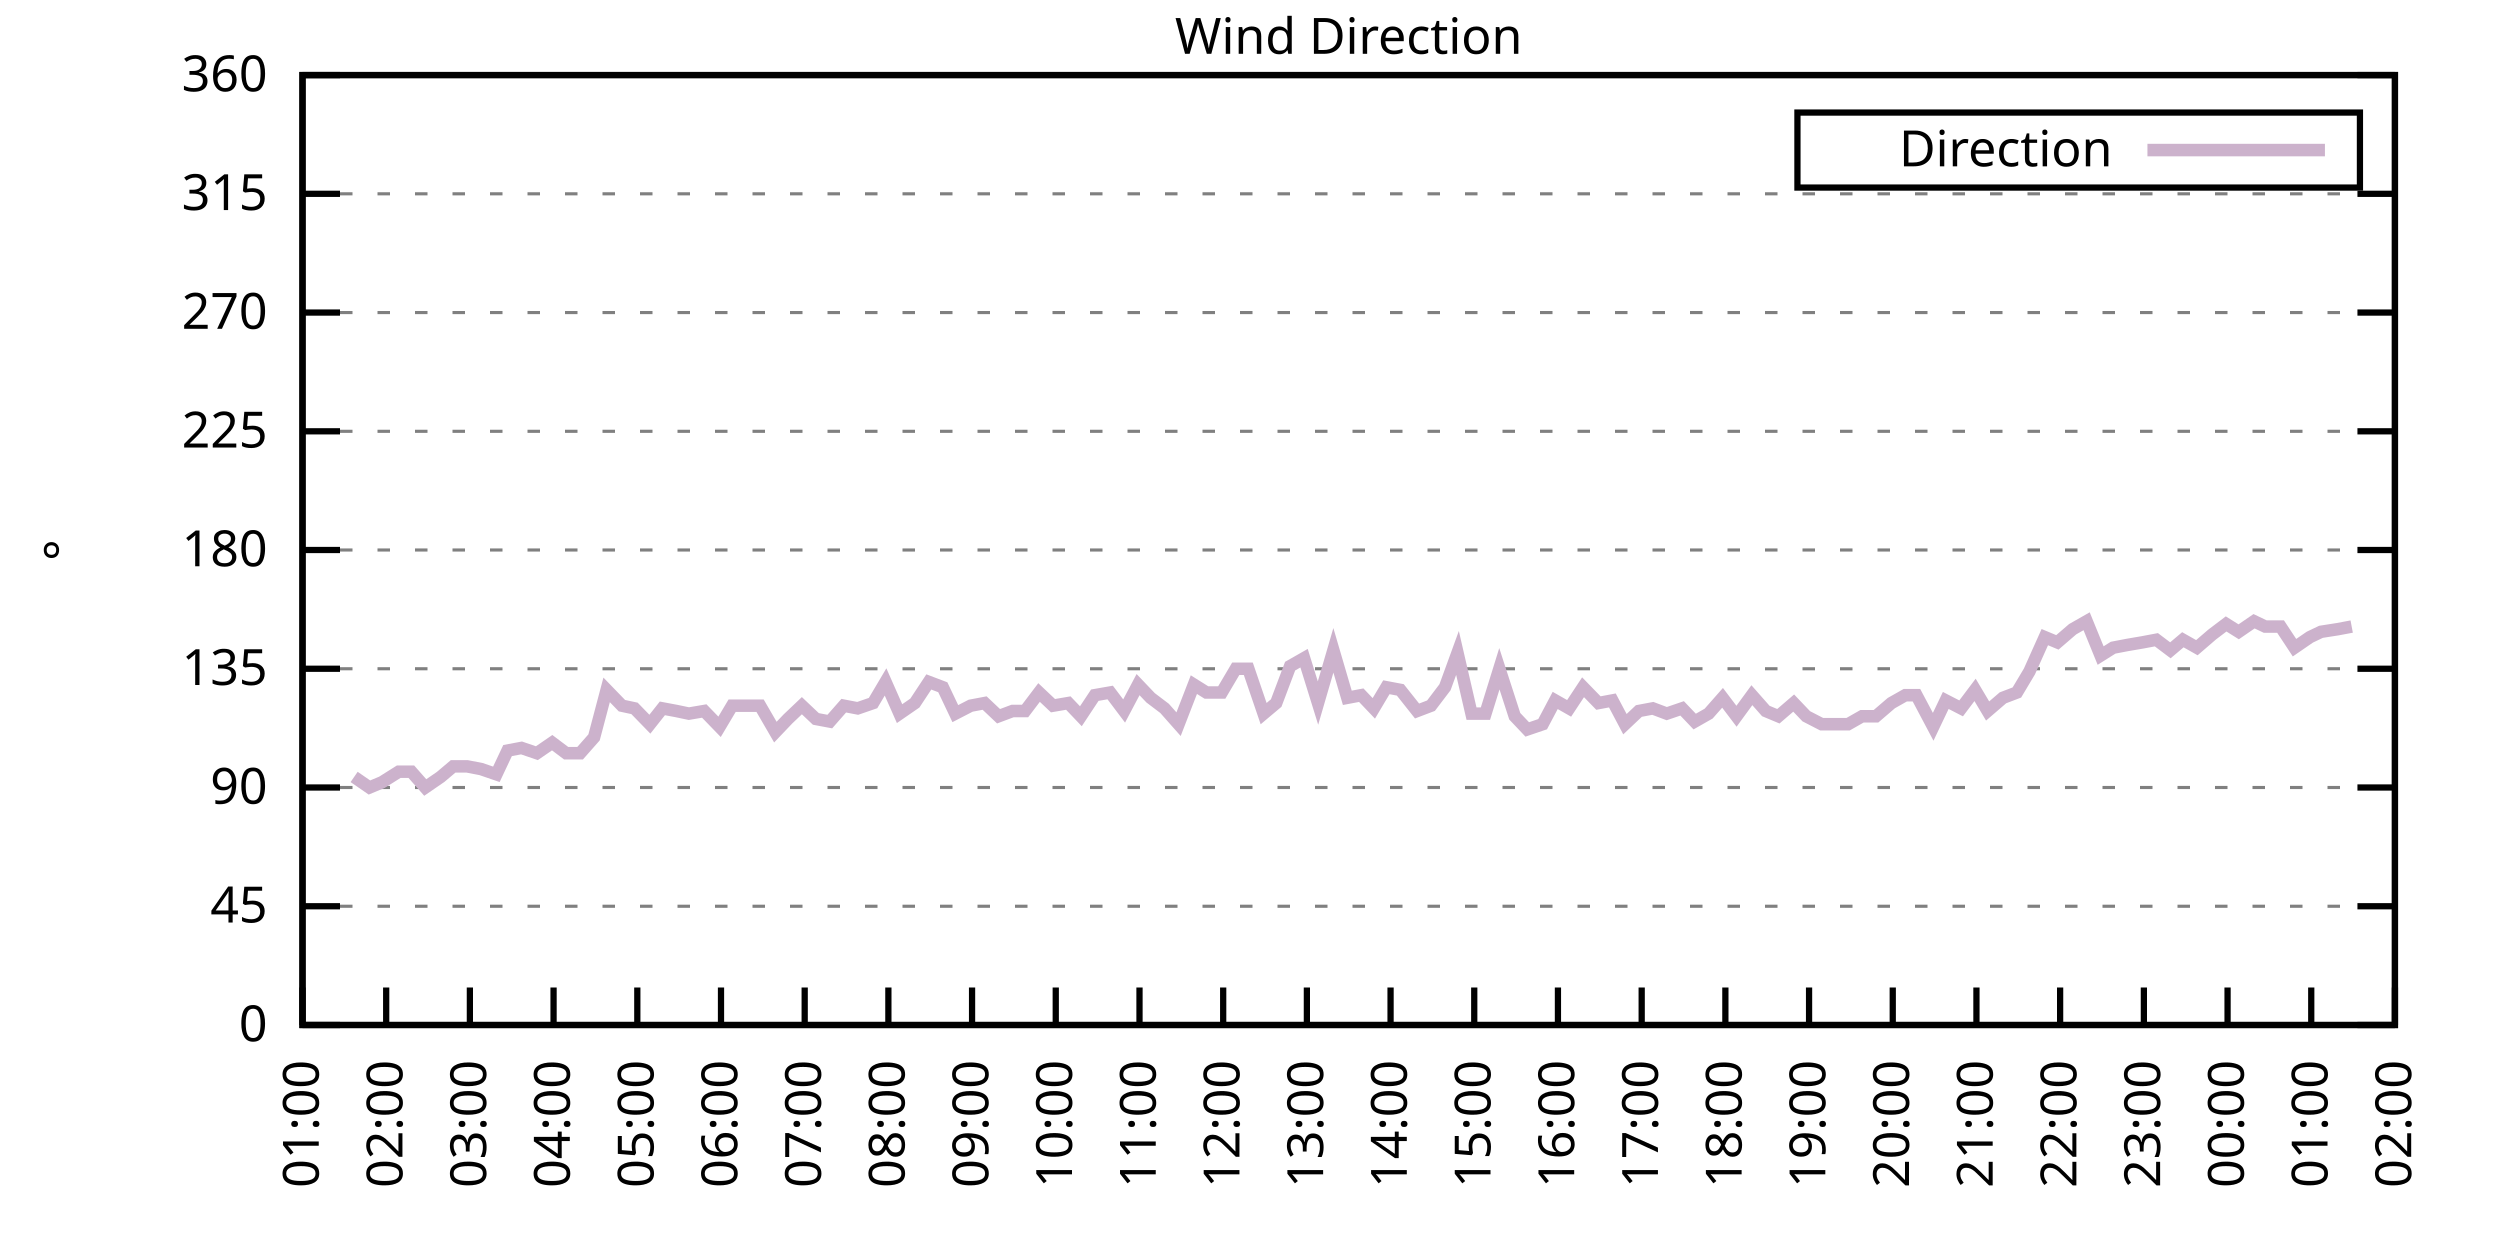
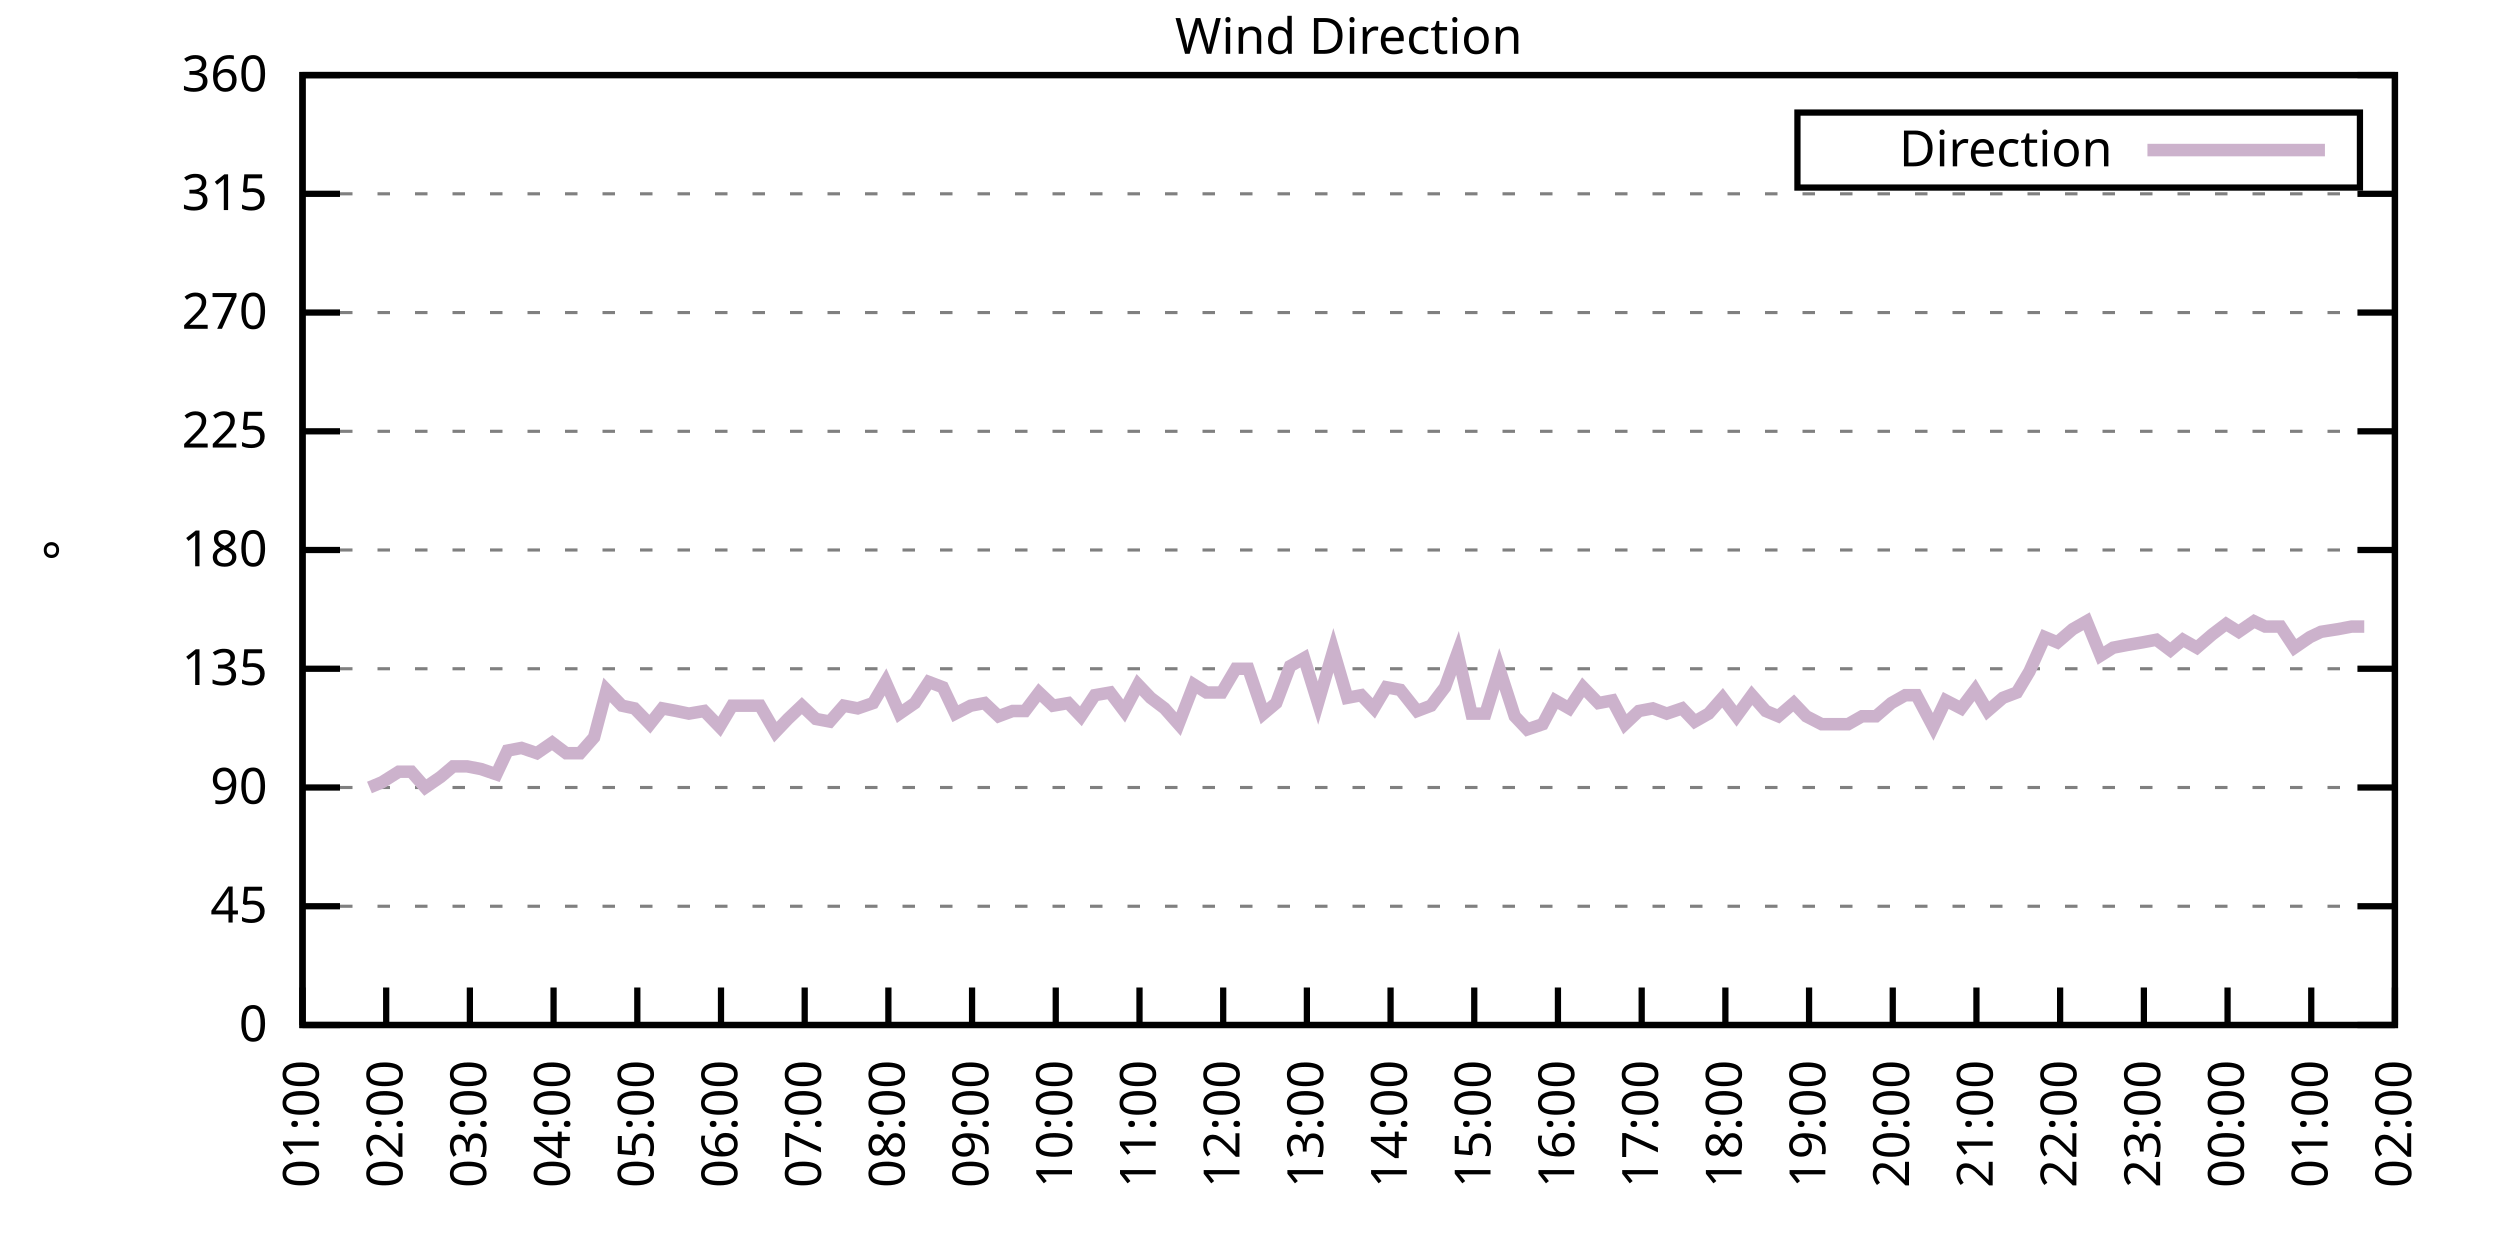
<svg xmlns="http://www.w3.org/2000/svg" xmlns:xlink="http://www.w3.org/1999/xlink" width="400" height="200" viewBox="0 0 400 200">
  <g id="gnuplot_canvas">
    <rect x="0" y="0" width="400" height="200" fill="none" />
    <defs>
      <circle id="gpDot" r="0.5" stroke-width="0.5" stroke="currentColor" />
      <path id="gpPt0" stroke-width="0.333" stroke="currentColor" d="M-1,0 h2 M0,-1 v2" />
      <path id="gpPt1" stroke-width="0.333" stroke="currentColor" d="M-1,-1 L1,1 M1,-1 L-1,1" />
      <path id="gpPt2" stroke-width="0.333" stroke="currentColor" d="M-1,0 L1,0 M0,-1 L0,1 M-1,-1 L1,1 M-1,1 L1,-1" />
      <rect id="gpPt3" stroke-width="0.333" stroke="currentColor" x="-1" y="-1" width="2" height="2" />
      <rect id="gpPt4" stroke-width="0.333" stroke="currentColor" fill="currentColor" x="-1" y="-1" width="2" height="2" />
      <circle id="gpPt5" stroke-width="0.333" stroke="currentColor" cx="0" cy="0" r="1" />
      <use xlink:href="#gpPt5" id="gpPt6" fill="currentColor" stroke="none" />
      <path id="gpPt7" stroke-width="0.333" stroke="currentColor" d="M0,-1.33 L-1.33,0.67 L1.33,0.67 z" />
      <use xlink:href="#gpPt7" id="gpPt8" fill="currentColor" stroke="none" />
      <use xlink:href="#gpPt7" id="gpPt9" stroke="currentColor" transform="rotate(180)" />
      <use xlink:href="#gpPt9" id="gpPt10" fill="currentColor" stroke="none" />
      <use xlink:href="#gpPt3" id="gpPt11" stroke="currentColor" transform="rotate(45)" />
      <use xlink:href="#gpPt11" id="gpPt12" fill="currentColor" stroke="none" />
      <path id="gpPt13" stroke-width="0.333" stroke="currentColor" d="M0,1.330 L1.265,0.411 L0.782,-1.067 L-0.782,-1.076 L-1.265,0.411 z" />
      <use xlink:href="#gpPt13" id="gpPt14" fill="currentColor" stroke="none" />
      <filter id="textbox" filterUnits="objectBoundingBox" x="0" y="0" height="1" width="1">
        <feFlood flood-color="white" flood-opacity="1" result="bgnd" />
        <feComposite in="SourceGraphic" in2="bgnd" operator="atop" />
      </filter>
      <filter id="greybox" filterUnits="objectBoundingBox" x="0" y="0" height="1" width="1">
        <feFlood flood-color="lightgrey" flood-opacity="1" result="grey" />
        <feComposite in="SourceGraphic" in2="grey" operator="atop" />
      </filter>
    </defs>
    <g fill="none" color="white" stroke="currentColor" stroke-width="1.00" stroke-linecap="butt" stroke-linejoin="miter">
</g>
    <g fill="none" color="black" stroke="currentColor" stroke-width="1.00" stroke-linecap="butt" stroke-linejoin="miter">
      <g stroke="none" shape-rendering="crispEdges">
        <polygon fill="rgb(255, 255, 255)" points="48.40,164.00 383.18,164.00 383.18,12.02 48.40,12.02 " />
      </g>
    </g>
    <g fill="none" color="black" stroke="currentColor" stroke-width="1.00" stroke-linecap="butt" stroke-linejoin="miter">
</g>
    <g fill="none" color="black" stroke="black" stroke-width="0.50" stroke-linecap="butt" stroke-linejoin="miter">
</g>
    <g fill="none" color="gray" stroke="currentColor" stroke-width="0.50" stroke-linecap="butt" stroke-linejoin="miter">
      <path stroke="gray" stroke-dasharray="2,4" class="gridline" d="M48.40,164.00 L383.19,164.00  " />
    </g>
    <g fill="none" color="gray" stroke="gray" stroke-width="1.00" stroke-linecap="butt" stroke-linejoin="miter">
</g>
    <g fill="none" color="black" stroke="currentColor" stroke-width="1.00" stroke-linecap="butt" stroke-linejoin="miter">
      <path stroke="black" d="M48.40,164.00 L54.40,164.00 M383.19,164.00 L377.19,164.00  " />
      <g transform="translate(42.80,166.60)" stroke="none" fill="black" font-family="Sans" font-size="8.00" text-anchor="end">
        <text>
          <tspan font-family="Sans"> 0</tspan>
        </text>
      </g>
    </g>
    <g fill="none" color="black" stroke="currentColor" stroke-width="1.00" stroke-linecap="butt" stroke-linejoin="miter">
</g>
    <g fill="none" color="black" stroke="black" stroke-width="0.50" stroke-linecap="butt" stroke-linejoin="miter">
</g>
    <g fill="none" color="gray" stroke="currentColor" stroke-width="0.50" stroke-linecap="butt" stroke-linejoin="miter">
      <path stroke="gray" stroke-dasharray="2,4" class="gridline" d="M48.40,145.00 L383.19,145.00  " />
    </g>
    <g fill="none" color="gray" stroke="gray" stroke-width="1.00" stroke-linecap="butt" stroke-linejoin="miter">
</g>
    <g fill="none" color="black" stroke="currentColor" stroke-width="1.00" stroke-linecap="butt" stroke-linejoin="miter">
      <path stroke="black" d="M48.40,145.00 L54.40,145.00 M383.19,145.00 L377.19,145.00  " />
      <g transform="translate(42.80,147.60)" stroke="none" fill="black" font-family="Sans" font-size="8.00" text-anchor="end">
        <text>
          <tspan font-family="Sans"> 45</tspan>
        </text>
      </g>
    </g>
    <g fill="none" color="black" stroke="currentColor" stroke-width="1.00" stroke-linecap="butt" stroke-linejoin="miter">
</g>
    <g fill="none" color="black" stroke="black" stroke-width="0.50" stroke-linecap="butt" stroke-linejoin="miter">
</g>
    <g fill="none" color="gray" stroke="currentColor" stroke-width="0.50" stroke-linecap="butt" stroke-linejoin="miter">
      <path stroke="gray" stroke-dasharray="2,4" class="gridline" d="M48.40,126.00 L383.19,126.00  " />
    </g>
    <g fill="none" color="gray" stroke="gray" stroke-width="1.00" stroke-linecap="butt" stroke-linejoin="miter">
</g>
    <g fill="none" color="black" stroke="currentColor" stroke-width="1.00" stroke-linecap="butt" stroke-linejoin="miter">
      <path stroke="black" d="M48.40,126.00 L54.40,126.00 M383.19,126.00 L377.19,126.00  " />
      <g transform="translate(42.80,128.60)" stroke="none" fill="black" font-family="Sans" font-size="8.00" text-anchor="end">
        <text>
          <tspan font-family="Sans"> 90</tspan>
        </text>
      </g>
    </g>
    <g fill="none" color="black" stroke="currentColor" stroke-width="1.00" stroke-linecap="butt" stroke-linejoin="miter">
</g>
    <g fill="none" color="black" stroke="black" stroke-width="0.50" stroke-linecap="butt" stroke-linejoin="miter">
</g>
    <g fill="none" color="gray" stroke="currentColor" stroke-width="0.50" stroke-linecap="butt" stroke-linejoin="miter">
      <path stroke="gray" stroke-dasharray="2,4" class="gridline" d="M48.40,107.00 L383.19,107.00  " />
    </g>
    <g fill="none" color="gray" stroke="gray" stroke-width="1.00" stroke-linecap="butt" stroke-linejoin="miter">
</g>
    <g fill="none" color="black" stroke="currentColor" stroke-width="1.00" stroke-linecap="butt" stroke-linejoin="miter">
      <path stroke="black" d="M48.40,107.00 L54.40,107.00 M383.19,107.00 L377.19,107.00  " />
      <g transform="translate(42.80,109.60)" stroke="none" fill="black" font-family="Sans" font-size="8.00" text-anchor="end">
        <text>
          <tspan font-family="Sans"> 135</tspan>
        </text>
      </g>
    </g>
    <g fill="none" color="black" stroke="currentColor" stroke-width="1.00" stroke-linecap="butt" stroke-linejoin="miter">
</g>
    <g fill="none" color="black" stroke="black" stroke-width="0.50" stroke-linecap="butt" stroke-linejoin="miter">
</g>
    <g fill="none" color="gray" stroke="currentColor" stroke-width="0.50" stroke-linecap="butt" stroke-linejoin="miter">
      <path stroke="gray" stroke-dasharray="2,4" class="gridline" d="M48.40,88.00 L383.19,88.00  " />
    </g>
    <g fill="none" color="gray" stroke="gray" stroke-width="1.00" stroke-linecap="butt" stroke-linejoin="miter">
</g>
    <g fill="none" color="black" stroke="currentColor" stroke-width="1.00" stroke-linecap="butt" stroke-linejoin="miter">
      <path stroke="black" d="M48.40,88.00 L54.40,88.00 M383.19,88.00 L377.19,88.00  " />
      <g transform="translate(42.80,90.60)" stroke="none" fill="black" font-family="Sans" font-size="8.00" text-anchor="end">
        <text>
          <tspan font-family="Sans"> 180</tspan>
        </text>
      </g>
    </g>
    <g fill="none" color="black" stroke="currentColor" stroke-width="1.00" stroke-linecap="butt" stroke-linejoin="miter">
</g>
    <g fill="none" color="black" stroke="black" stroke-width="0.50" stroke-linecap="butt" stroke-linejoin="miter">
</g>
    <g fill="none" color="gray" stroke="currentColor" stroke-width="0.50" stroke-linecap="butt" stroke-linejoin="miter">
      <path stroke="gray" stroke-dasharray="2,4" class="gridline" d="M48.40,69.01 L383.19,69.01  " />
    </g>
    <g fill="none" color="gray" stroke="gray" stroke-width="1.00" stroke-linecap="butt" stroke-linejoin="miter">
</g>
    <g fill="none" color="black" stroke="currentColor" stroke-width="1.00" stroke-linecap="butt" stroke-linejoin="miter">
      <path stroke="black" d="M48.40,69.01 L54.40,69.01 M383.19,69.01 L377.19,69.01  " />
      <g transform="translate(42.80,71.61)" stroke="none" fill="black" font-family="Sans" font-size="8.00" text-anchor="end">
        <text>
          <tspan font-family="Sans"> 225</tspan>
        </text>
      </g>
    </g>
    <g fill="none" color="black" stroke="currentColor" stroke-width="1.00" stroke-linecap="butt" stroke-linejoin="miter">
</g>
    <g fill="none" color="black" stroke="black" stroke-width="0.50" stroke-linecap="butt" stroke-linejoin="miter">
</g>
    <g fill="none" color="gray" stroke="currentColor" stroke-width="0.50" stroke-linecap="butt" stroke-linejoin="miter">
      <path stroke="gray" stroke-dasharray="2,4" class="gridline" d="M48.40,50.01 L383.19,50.01  " />
    </g>
    <g fill="none" color="gray" stroke="gray" stroke-width="1.00" stroke-linecap="butt" stroke-linejoin="miter">
</g>
    <g fill="none" color="black" stroke="currentColor" stroke-width="1.00" stroke-linecap="butt" stroke-linejoin="miter">
      <path stroke="black" d="M48.40,50.01 L54.40,50.01 M383.19,50.01 L377.19,50.01  " />
      <g transform="translate(42.80,52.61)" stroke="none" fill="black" font-family="Sans" font-size="8.00" text-anchor="end">
        <text>
          <tspan font-family="Sans"> 270</tspan>
        </text>
      </g>
    </g>
    <g fill="none" color="black" stroke="currentColor" stroke-width="1.00" stroke-linecap="butt" stroke-linejoin="miter">
</g>
    <g fill="none" color="black" stroke="black" stroke-width="0.50" stroke-linecap="butt" stroke-linejoin="miter">
</g>
    <g fill="none" color="gray" stroke="currentColor" stroke-width="0.50" stroke-linecap="butt" stroke-linejoin="miter">
      <path stroke="gray" stroke-dasharray="2,4" class="gridline" d="M48.40,31.01 L383.19,31.01  " />
    </g>
    <g fill="none" color="gray" stroke="gray" stroke-width="1.00" stroke-linecap="butt" stroke-linejoin="miter">
</g>
    <g fill="none" color="black" stroke="currentColor" stroke-width="1.00" stroke-linecap="butt" stroke-linejoin="miter">
      <path stroke="black" d="M48.40,31.01 L54.40,31.01 M383.19,31.01 L377.19,31.01  " />
      <g transform="translate(42.80,33.61)" stroke="none" fill="black" font-family="Sans" font-size="8.00" text-anchor="end">
        <text>
          <tspan font-family="Sans"> 315</tspan>
        </text>
      </g>
    </g>
    <g fill="none" color="black" stroke="currentColor" stroke-width="1.00" stroke-linecap="butt" stroke-linejoin="miter">
</g>
    <g fill="none" color="black" stroke="black" stroke-width="0.50" stroke-linecap="butt" stroke-linejoin="miter">
</g>
    <g fill="none" color="gray" stroke="currentColor" stroke-width="0.50" stroke-linecap="butt" stroke-linejoin="miter">
      <path stroke="gray" stroke-dasharray="2,4" class="gridline" d="M48.40,12.01 L383.19,12.01  " />
    </g>
    <g fill="none" color="gray" stroke="gray" stroke-width="1.00" stroke-linecap="butt" stroke-linejoin="miter">
</g>
    <g fill="none" color="black" stroke="currentColor" stroke-width="1.00" stroke-linecap="butt" stroke-linejoin="miter">
      <path stroke="black" d="M48.40,12.01 L54.40,12.01 M383.19,12.01 L377.19,12.01  " />
      <g transform="translate(42.80,14.61)" stroke="none" fill="black" font-family="Sans" font-size="8.00" text-anchor="end">
        <text>
          <tspan font-family="Sans"> 360</tspan>
        </text>
      </g>
    </g>
    <g fill="none" color="black" stroke="currentColor" stroke-width="1.00" stroke-linecap="butt" stroke-linejoin="miter">
      <path stroke="black" d="M48.40,164.00 L48.40,158.00  " />
      <g transform="translate(51.00,169.60) rotate(270.00)" stroke="none" fill="black" font-family="Sans" font-size="8.00" text-anchor="end">
        <text>
          <tspan font-family="Sans">01:00</tspan>
        </text>
      </g>
    </g>
    <g fill="none" color="black" stroke="currentColor" stroke-width="1.00" stroke-linecap="butt" stroke-linejoin="miter">
      <path stroke="black" d="M61.79,164.00 L61.79,158.00  " />
      <g transform="translate(64.39,169.60) rotate(270.00)" stroke="none" fill="black" font-family="Sans" font-size="8.00" text-anchor="end">
        <text>
          <tspan font-family="Sans">02:00</tspan>
        </text>
      </g>
    </g>
    <g fill="none" color="black" stroke="currentColor" stroke-width="1.00" stroke-linecap="butt" stroke-linejoin="miter">
      <path stroke="black" d="M75.18,164.00 L75.18,158.00  " />
      <g transform="translate(77.78,169.60) rotate(270.00)" stroke="none" fill="black" font-family="Sans" font-size="8.00" text-anchor="end">
        <text>
          <tspan font-family="Sans">03:00</tspan>
        </text>
      </g>
    </g>
    <g fill="none" color="black" stroke="currentColor" stroke-width="1.00" stroke-linecap="butt" stroke-linejoin="miter">
      <path stroke="black" d="M88.57,164.00 L88.57,158.00  " />
      <g transform="translate(91.17,169.60) rotate(270.00)" stroke="none" fill="black" font-family="Sans" font-size="8.00" text-anchor="end">
        <text>
          <tspan font-family="Sans">04:00</tspan>
        </text>
      </g>
    </g>
    <g fill="none" color="black" stroke="currentColor" stroke-width="1.00" stroke-linecap="butt" stroke-linejoin="miter">
      <path stroke="black" d="M101.97,164.00 L101.97,158.00  " />
      <g transform="translate(104.57,169.60) rotate(270.00)" stroke="none" fill="black" font-family="Sans" font-size="8.00" text-anchor="end">
        <text>
          <tspan font-family="Sans">05:00</tspan>
        </text>
      </g>
    </g>
    <g fill="none" color="black" stroke="currentColor" stroke-width="1.00" stroke-linecap="butt" stroke-linejoin="miter">
      <path stroke="black" d="M115.36,164.00 L115.36,158.00  " />
      <g transform="translate(117.96,169.60) rotate(270.00)" stroke="none" fill="black" font-family="Sans" font-size="8.00" text-anchor="end">
        <text>
          <tspan font-family="Sans">06:00</tspan>
        </text>
      </g>
    </g>
    <g fill="none" color="black" stroke="currentColor" stroke-width="1.00" stroke-linecap="butt" stroke-linejoin="miter">
      <path stroke="black" d="M128.75,164.00 L128.75,158.00  " />
      <g transform="translate(131.35,169.60) rotate(270.00)" stroke="none" fill="black" font-family="Sans" font-size="8.00" text-anchor="end">
        <text>
          <tspan font-family="Sans">07:00</tspan>
        </text>
      </g>
    </g>
    <g fill="none" color="black" stroke="currentColor" stroke-width="1.00" stroke-linecap="butt" stroke-linejoin="miter">
      <path stroke="black" d="M142.14,164.00 L142.14,158.00  " />
      <g transform="translate(144.74,169.60) rotate(270.00)" stroke="none" fill="black" font-family="Sans" font-size="8.00" text-anchor="end">
        <text>
          <tspan font-family="Sans">08:00</tspan>
        </text>
      </g>
    </g>
    <g fill="none" color="black" stroke="currentColor" stroke-width="1.00" stroke-linecap="butt" stroke-linejoin="miter">
      <path stroke="black" d="M155.53,164.00 L155.53,158.00  " />
      <g transform="translate(158.13,169.60) rotate(270.00)" stroke="none" fill="black" font-family="Sans" font-size="8.00" text-anchor="end">
        <text>
          <tspan font-family="Sans">09:00</tspan>
        </text>
      </g>
    </g>
    <g fill="none" color="black" stroke="currentColor" stroke-width="1.00" stroke-linecap="butt" stroke-linejoin="miter">
      <path stroke="black" d="M168.92,164.00 L168.92,158.00  " />
      <g transform="translate(171.52,169.60) rotate(270.00)" stroke="none" fill="black" font-family="Sans" font-size="8.00" text-anchor="end">
        <text>
          <tspan font-family="Sans">10:00</tspan>
        </text>
      </g>
    </g>
    <g fill="none" color="black" stroke="currentColor" stroke-width="1.00" stroke-linecap="butt" stroke-linejoin="miter">
      <path stroke="black" d="M182.32,164.00 L182.32,158.00  " />
      <g transform="translate(184.92,169.60) rotate(270.00)" stroke="none" fill="black" font-family="Sans" font-size="8.00" text-anchor="end">
        <text>
          <tspan font-family="Sans">11:00</tspan>
        </text>
      </g>
    </g>
    <g fill="none" color="black" stroke="currentColor" stroke-width="1.00" stroke-linecap="butt" stroke-linejoin="miter">
      <path stroke="black" d="M195.71,164.00 L195.71,158.00  " />
      <g transform="translate(198.31,169.60) rotate(270.00)" stroke="none" fill="black" font-family="Sans" font-size="8.00" text-anchor="end">
        <text>
          <tspan font-family="Sans">12:00</tspan>
        </text>
      </g>
    </g>
    <g fill="none" color="black" stroke="currentColor" stroke-width="1.00" stroke-linecap="butt" stroke-linejoin="miter">
      <path stroke="black" d="M209.10,164.00 L209.10,158.00  " />
      <g transform="translate(211.70,169.60) rotate(270.00)" stroke="none" fill="black" font-family="Sans" font-size="8.00" text-anchor="end">
        <text>
          <tspan font-family="Sans">13:00</tspan>
        </text>
      </g>
    </g>
    <g fill="none" color="black" stroke="currentColor" stroke-width="1.00" stroke-linecap="butt" stroke-linejoin="miter">
      <path stroke="black" d="M222.49,164.00 L222.49,158.00  " />
      <g transform="translate(225.09,169.60) rotate(270.00)" stroke="none" fill="black" font-family="Sans" font-size="8.00" text-anchor="end">
        <text>
          <tspan font-family="Sans">14:00</tspan>
        </text>
      </g>
    </g>
    <g fill="none" color="black" stroke="currentColor" stroke-width="1.00" stroke-linecap="butt" stroke-linejoin="miter">
      <path stroke="black" d="M235.88,164.00 L235.88,158.00  " />
      <g transform="translate(238.48,169.60) rotate(270.00)" stroke="none" fill="black" font-family="Sans" font-size="8.00" text-anchor="end">
        <text>
          <tspan font-family="Sans">15:00</tspan>
        </text>
      </g>
    </g>
    <g fill="none" color="black" stroke="currentColor" stroke-width="1.00" stroke-linecap="butt" stroke-linejoin="miter">
      <path stroke="black" d="M249.27,164.00 L249.27,158.00  " />
      <g transform="translate(251.87,169.60) rotate(270.00)" stroke="none" fill="black" font-family="Sans" font-size="8.00" text-anchor="end">
        <text>
          <tspan font-family="Sans">16:00</tspan>
        </text>
      </g>
    </g>
    <g fill="none" color="black" stroke="currentColor" stroke-width="1.00" stroke-linecap="butt" stroke-linejoin="miter">
      <path stroke="black" d="M262.67,164.00 L262.67,158.00  " />
      <g transform="translate(265.27,169.60) rotate(270.00)" stroke="none" fill="black" font-family="Sans" font-size="8.00" text-anchor="end">
        <text>
          <tspan font-family="Sans">17:00</tspan>
        </text>
      </g>
    </g>
    <g fill="none" color="black" stroke="currentColor" stroke-width="1.00" stroke-linecap="butt" stroke-linejoin="miter">
      <path stroke="black" d="M276.06,164.00 L276.06,158.00  " />
      <g transform="translate(278.66,169.60) rotate(270.00)" stroke="none" fill="black" font-family="Sans" font-size="8.00" text-anchor="end">
        <text>
          <tspan font-family="Sans">18:00</tspan>
        </text>
      </g>
    </g>
    <g fill="none" color="black" stroke="currentColor" stroke-width="1.00" stroke-linecap="butt" stroke-linejoin="miter">
      <path stroke="black" d="M289.45,164.00 L289.45,158.00  " />
      <g transform="translate(292.05,169.60) rotate(270.00)" stroke="none" fill="black" font-family="Sans" font-size="8.00" text-anchor="end">
        <text>
          <tspan font-family="Sans">19:00</tspan>
        </text>
      </g>
    </g>
    <g fill="none" color="black" stroke="currentColor" stroke-width="1.00" stroke-linecap="butt" stroke-linejoin="miter">
      <path stroke="black" d="M302.84,164.00 L302.84,158.00  " />
      <g transform="translate(305.44,169.60) rotate(270.00)" stroke="none" fill="black" font-family="Sans" font-size="8.00" text-anchor="end">
        <text>
          <tspan font-family="Sans">20:00</tspan>
        </text>
      </g>
    </g>
    <g fill="none" color="black" stroke="currentColor" stroke-width="1.00" stroke-linecap="butt" stroke-linejoin="miter">
      <path stroke="black" d="M316.23,164.00 L316.23,158.00  " />
      <g transform="translate(318.83,169.60) rotate(270.00)" stroke="none" fill="black" font-family="Sans" font-size="8.00" text-anchor="end">
        <text>
          <tspan font-family="Sans">21:00</tspan>
        </text>
      </g>
    </g>
    <g fill="none" color="black" stroke="currentColor" stroke-width="1.00" stroke-linecap="butt" stroke-linejoin="miter">
      <path stroke="black" d="M329.62,164.00 L329.62,158.00  " />
      <g transform="translate(332.22,169.60) rotate(270.00)" stroke="none" fill="black" font-family="Sans" font-size="8.00" text-anchor="end">
        <text>
          <tspan font-family="Sans">22:00</tspan>
        </text>
      </g>
    </g>
    <g fill="none" color="black" stroke="currentColor" stroke-width="1.00" stroke-linecap="butt" stroke-linejoin="miter">
      <path stroke="black" d="M343.02,164.00 L343.02,158.00  " />
      <g transform="translate(345.62,169.60) rotate(270.00)" stroke="none" fill="black" font-family="Sans" font-size="8.00" text-anchor="end">
        <text>
          <tspan font-family="Sans">23:00</tspan>
        </text>
      </g>
    </g>
    <g fill="none" color="black" stroke="currentColor" stroke-width="1.00" stroke-linecap="butt" stroke-linejoin="miter">
      <path stroke="black" d="M356.41,164.00 L356.41,158.00  " />
      <g transform="translate(359.01,169.60) rotate(270.00)" stroke="none" fill="black" font-family="Sans" font-size="8.00" text-anchor="end">
        <text>
          <tspan font-family="Sans">00:00</tspan>
        </text>
      </g>
    </g>
    <g fill="none" color="black" stroke="currentColor" stroke-width="1.00" stroke-linecap="butt" stroke-linejoin="miter">
      <path stroke="black" d="M369.80,164.00 L369.80,158.00  " />
      <g transform="translate(372.40,169.60) rotate(270.00)" stroke="none" fill="black" font-family="Sans" font-size="8.00" text-anchor="end">
        <text>
          <tspan font-family="Sans">01:00</tspan>
        </text>
      </g>
    </g>
    <g fill="none" color="black" stroke="currentColor" stroke-width="1.00" stroke-linecap="butt" stroke-linejoin="miter">
      <path stroke="black" d="M383.19,164.00 L383.19,158.00  " />
      <g transform="translate(385.79,169.60) rotate(270.00)" stroke="none" fill="black" font-family="Sans" font-size="8.00" text-anchor="end">
        <text>
          <tspan font-family="Sans">02:00</tspan>
        </text>
      </g>
    </g>
    <g fill="none" color="black" stroke="currentColor" stroke-width="1.00" stroke-linecap="butt" stroke-linejoin="miter">
</g>
    <g fill="none" color="black" stroke="currentColor" stroke-width="1.00" stroke-linecap="butt" stroke-linejoin="miter">
      <path stroke="black" d="M48.40,12.01 L48.40,164.00 L383.19,164.00 L383.19,12.01 L48.40,12.01 Z  " />
    </g>
    <g fill="none" color="black" stroke="currentColor" stroke-width="1.00" stroke-linecap="butt" stroke-linejoin="miter">
</g>
    <g fill="none" color="black" stroke="currentColor" stroke-width="1.00" stroke-linecap="butt" stroke-linejoin="miter">
      <path stroke="black" d="M287.59,30.01 L287.59,18.01 L377.59,18.01 L377.59,30.01 L287.59,30.01 Z  " />
    </g>
    <g id="Wind_direction_plot_1">
      <g fill="none" color="white" stroke="black" stroke-width="2.00" stroke-linecap="butt" stroke-linejoin="miter">
</g>
      <g fill="none" color="black" stroke="currentColor" stroke-width="2.00" stroke-linecap="butt" stroke-linejoin="miter">
        <g transform="translate(337.99,26.61)" stroke="none" fill="black" font-family="Sans" font-size="8.00" text-anchor="end">
          <text>
            <tspan font-family="Sans">Direction</tspan>
          </text>
        </g>
      </g>
      <g fill="none" color="black" stroke="currentColor" stroke-width="2.00" stroke-linecap="butt" stroke-linejoin="miter">
-         <path stroke="rgb(204, 178, 204)" d="M343.59,24.01 L371.99,24.01 M56.66,124.31 L59.11,126.00 L61.12,125.16 L63.80,123.47 L65.81,123.47 L68.04,126.00   L70.50,124.31 L72.50,122.62 L74.74,122.62 L76.97,123.05 L79.42,123.89 L81.21,120.09 L83.44,119.67 L85.90,120.51   L88.35,118.83 L90.58,120.51 L92.82,120.51 L95.05,117.98 L97.06,110.38 L99.51,112.91 L101.52,113.34 L103.98,115.87   L105.98,113.34 L108.22,113.76 L110.22,114.18 L112.68,113.76 L115.13,116.29 L117.14,112.91 L119.38,112.91 L121.61,112.91   L124.06,117.14 L126.07,115.03 L128.30,112.91 L130.54,115.03 L132.77,115.45 L135.00,112.91 L137.23,113.34 L139.69,112.49   L141.69,109.11 L143.93,114.18 L146.38,112.49 L148.61,109.11 L150.85,109.96 L152.85,114.18 L155.31,112.91 L157.54,112.49   L159.77,114.60 L162.01,113.76 L164.01,113.76 L166.25,110.80 L168.48,112.91 L170.93,112.49 L172.94,114.60 L175.17,111.23   L177.63,110.80 L179.86,113.76 L182.09,109.54 L184.10,111.65 L186.33,113.34 L188.57,115.87 L191.02,109.54 L193.03,110.80   L195.48,110.80 L197.72,107.00 L199.73,107.00 L202.18,114.18 L204.19,112.49 L206.42,106.58 L208.65,105.31 L210.88,112.49   L213.34,104.05 L215.57,111.65 L217.80,111.23 L219.81,113.34 L221.82,109.96 L224.05,110.38 L226.73,113.76 L228.96,112.91   L231.20,109.96 L233.20,104.47 L235.44,114.18 L237.67,114.18 L239.90,107.00 L242.36,114.60 L244.36,116.71 L246.82,115.87   L248.83,112.07 L251.06,113.34 L253.29,109.96 L255.75,112.49 L257.98,112.07 L259.99,115.87 L262.22,113.76 L264.45,113.34   L266.68,114.18 L269.14,113.34 L271.15,115.45 L273.38,114.18 L275.61,111.65 L277.84,114.60 L280.30,111.23 L282.53,113.76   L284.54,114.60 L286.99,112.49 L289.00,114.60 L291.46,115.87 L293.69,115.87 L295.70,115.87 L297.93,114.60 L300.16,114.60   L302.62,112.49 L304.85,111.23 L306.63,111.23 L309.31,116.29 L311.32,112.07 L313.78,113.34 L316.01,110.38 L318.02,113.76   L320.47,111.65 L322.70,110.80 L324.71,107.43 L327.17,101.94 L329.18,102.78 L331.63,100.67 L333.86,99.40 L336.10,104.89   L338.10,103.63 L340.34,103.20 L342.79,102.78 L345.02,102.36 L347.26,104.05 L349.26,102.36 L351.50,103.63 L353.95,101.52   L356.18,99.83 L358.19,101.09 L360.65,99.40 L362.43,100.25 L364.89,100.25 L367.12,103.63 L369.58,101.94 L371.36,101.09   L374.04,100.67 L376.27,100.25  " />
+         <path stroke="rgb(204, 178, 204)" d="M343.59,24.01 L371.99,24.01 M59.11,126.00 L61.12,125.16 L63.80,123.47 L65.81,123.47 L68.04,126.00 L70.50,124.31   L72.50,122.62 L74.74,122.62 L76.97,123.05 L79.42,123.89 L81.21,120.09 L83.44,119.67 L85.90,120.51 L88.35,118.83   L90.58,120.51 L92.82,120.51 L95.05,117.98 L97.06,110.38 L99.51,112.91 L101.52,113.34 L103.98,115.87 L105.98,113.34   L108.22,113.76 L110.22,114.18 L112.68,113.76 L115.13,116.29 L117.14,112.91 L119.38,112.91 L121.61,112.91 L124.06,117.14   L126.07,115.03 L128.30,112.91 L130.54,115.03 L132.77,115.45 L135.00,112.91 L137.23,113.34 L139.69,112.49 L141.69,109.11   L143.93,114.18 L146.38,112.49 L148.61,109.11 L150.85,109.96 L152.85,114.18 L155.31,112.91 L157.54,112.49 L159.77,114.60   L162.01,113.76 L164.01,113.76 L166.25,110.80 L168.48,112.91 L170.93,112.49 L172.94,114.60 L175.17,111.23 L177.63,110.80   L179.86,113.76 L182.09,109.54 L184.10,111.65 L186.33,113.34 L188.57,115.87 L191.02,109.54 L193.03,110.80 L195.48,110.80   L197.72,107.00 L199.73,107.00 L202.18,114.18 L204.19,112.49 L206.42,106.58 L208.65,105.31 L210.88,112.49 L213.34,104.05   L215.57,111.65 L217.80,111.23 L219.81,113.34 L221.82,109.96 L224.05,110.38 L226.73,113.76 L228.96,112.91 L231.20,109.96   L233.20,104.47 L235.44,114.18 L237.67,114.18 L239.90,107.00 L242.36,114.60 L244.36,116.71 L246.82,115.87 L248.83,112.07   L251.06,113.34 L253.29,109.96 L255.75,112.49 L257.98,112.07 L259.99,115.87 L262.22,113.76 L264.45,113.34 L266.68,114.18   L269.14,113.34 L271.15,115.45 L273.38,114.18 L275.61,111.65 L277.84,114.60 L280.30,111.23 L282.53,113.76 L284.54,114.60   L286.99,112.49 L289.00,114.60 L291.46,115.87 L293.69,115.87 L295.70,115.87 L297.93,114.60 L300.16,114.60 L302.62,112.49   L304.85,111.23 L306.63,111.23 L309.31,116.29 L311.32,112.07 L313.78,113.34 L316.01,110.38 L318.02,113.76 L320.47,111.65   L322.70,110.80 L324.71,107.43 L327.17,101.94 L329.18,102.78 L331.63,100.67 L333.86,99.40 L336.10,104.89 L338.10,103.63   L340.34,103.20 L342.79,102.78 L345.02,102.36 L347.26,104.05 L349.26,102.36 L351.50,103.63 L353.95,101.52 L356.18,99.83   L358.19,101.09 L360.65,99.40 L362.43,100.25 L364.89,100.25 L367.12,103.63 L369.58,101.94 L371.36,101.09 L374.04,100.67   L376.27,100.25 L378.28,100.25  " />
      </g>
    </g>
    <g fill="none" color="black" stroke="currentColor" stroke-width="2.00" stroke-linecap="butt" stroke-linejoin="miter">
</g>
    <g fill="none" color="black" stroke="black" stroke-width="1.00" stroke-linecap="butt" stroke-linejoin="miter">
</g>
    <g fill="none" color="black" stroke="currentColor" stroke-width="1.00" stroke-linecap="butt" stroke-linejoin="miter">
      <path stroke="black" d="M48.40,12.01 L48.40,164.00 L383.19,164.00 L383.19,12.01 L48.40,12.01 Z  " />
      <g transform="translate(12.80,88.01) rotate(270.00)" stroke="none" fill="black" font-family="Sans" font-size="8.00" text-anchor="middle">
        <text>
          <tspan font-family="Sans">°</tspan>
        </text>
      </g>
    </g>
    <g fill="none" color="black" stroke="currentColor" stroke-width="1.00" stroke-linecap="butt" stroke-linejoin="miter">
</g>
    <g fill="none" color="black" stroke="currentColor" stroke-width="1.00" stroke-linecap="butt" stroke-linejoin="miter">
      <g transform="translate(215.79,8.61)" stroke="none" fill="black" font-family="Sans" font-size="8.00" text-anchor="middle">
        <text>
          <tspan font-family="Sans">Wind Direction</tspan>
        </text>
      </g>
    </g>
    <g fill="none" color="black" stroke="currentColor" stroke-width="1.00" stroke-linecap="butt" stroke-linejoin="miter">
</g>
  </g>
</svg>
